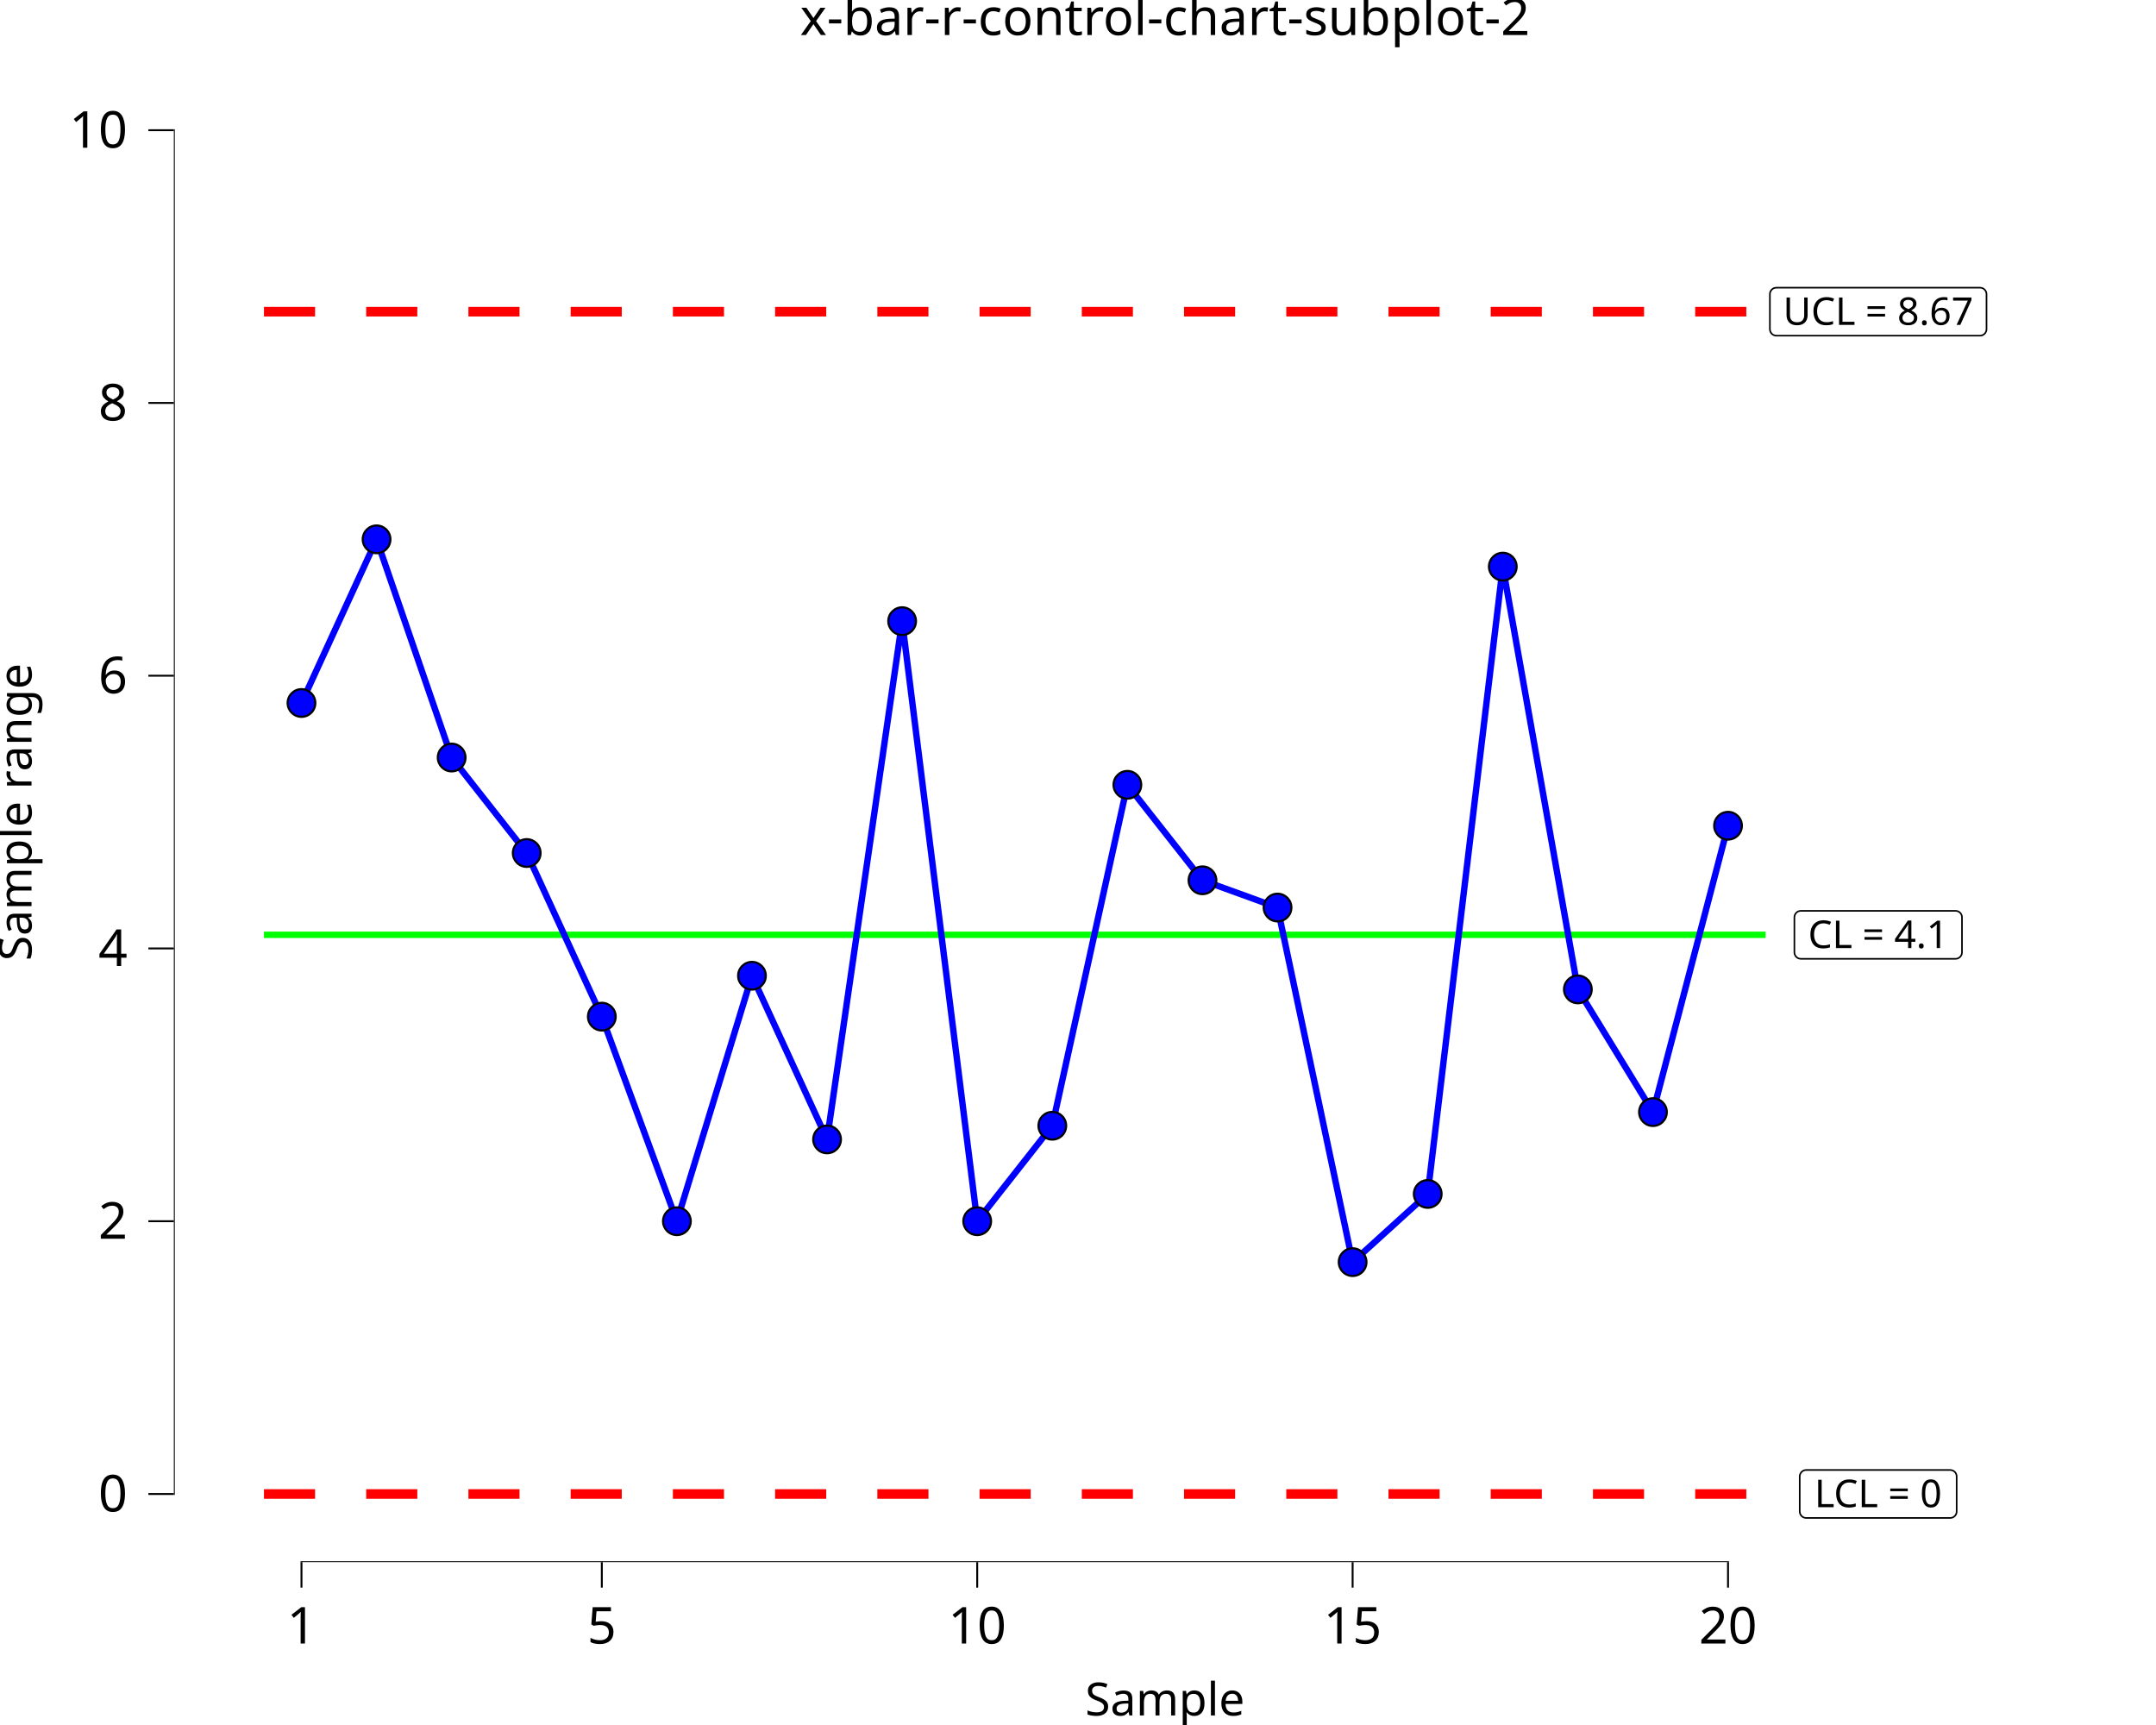
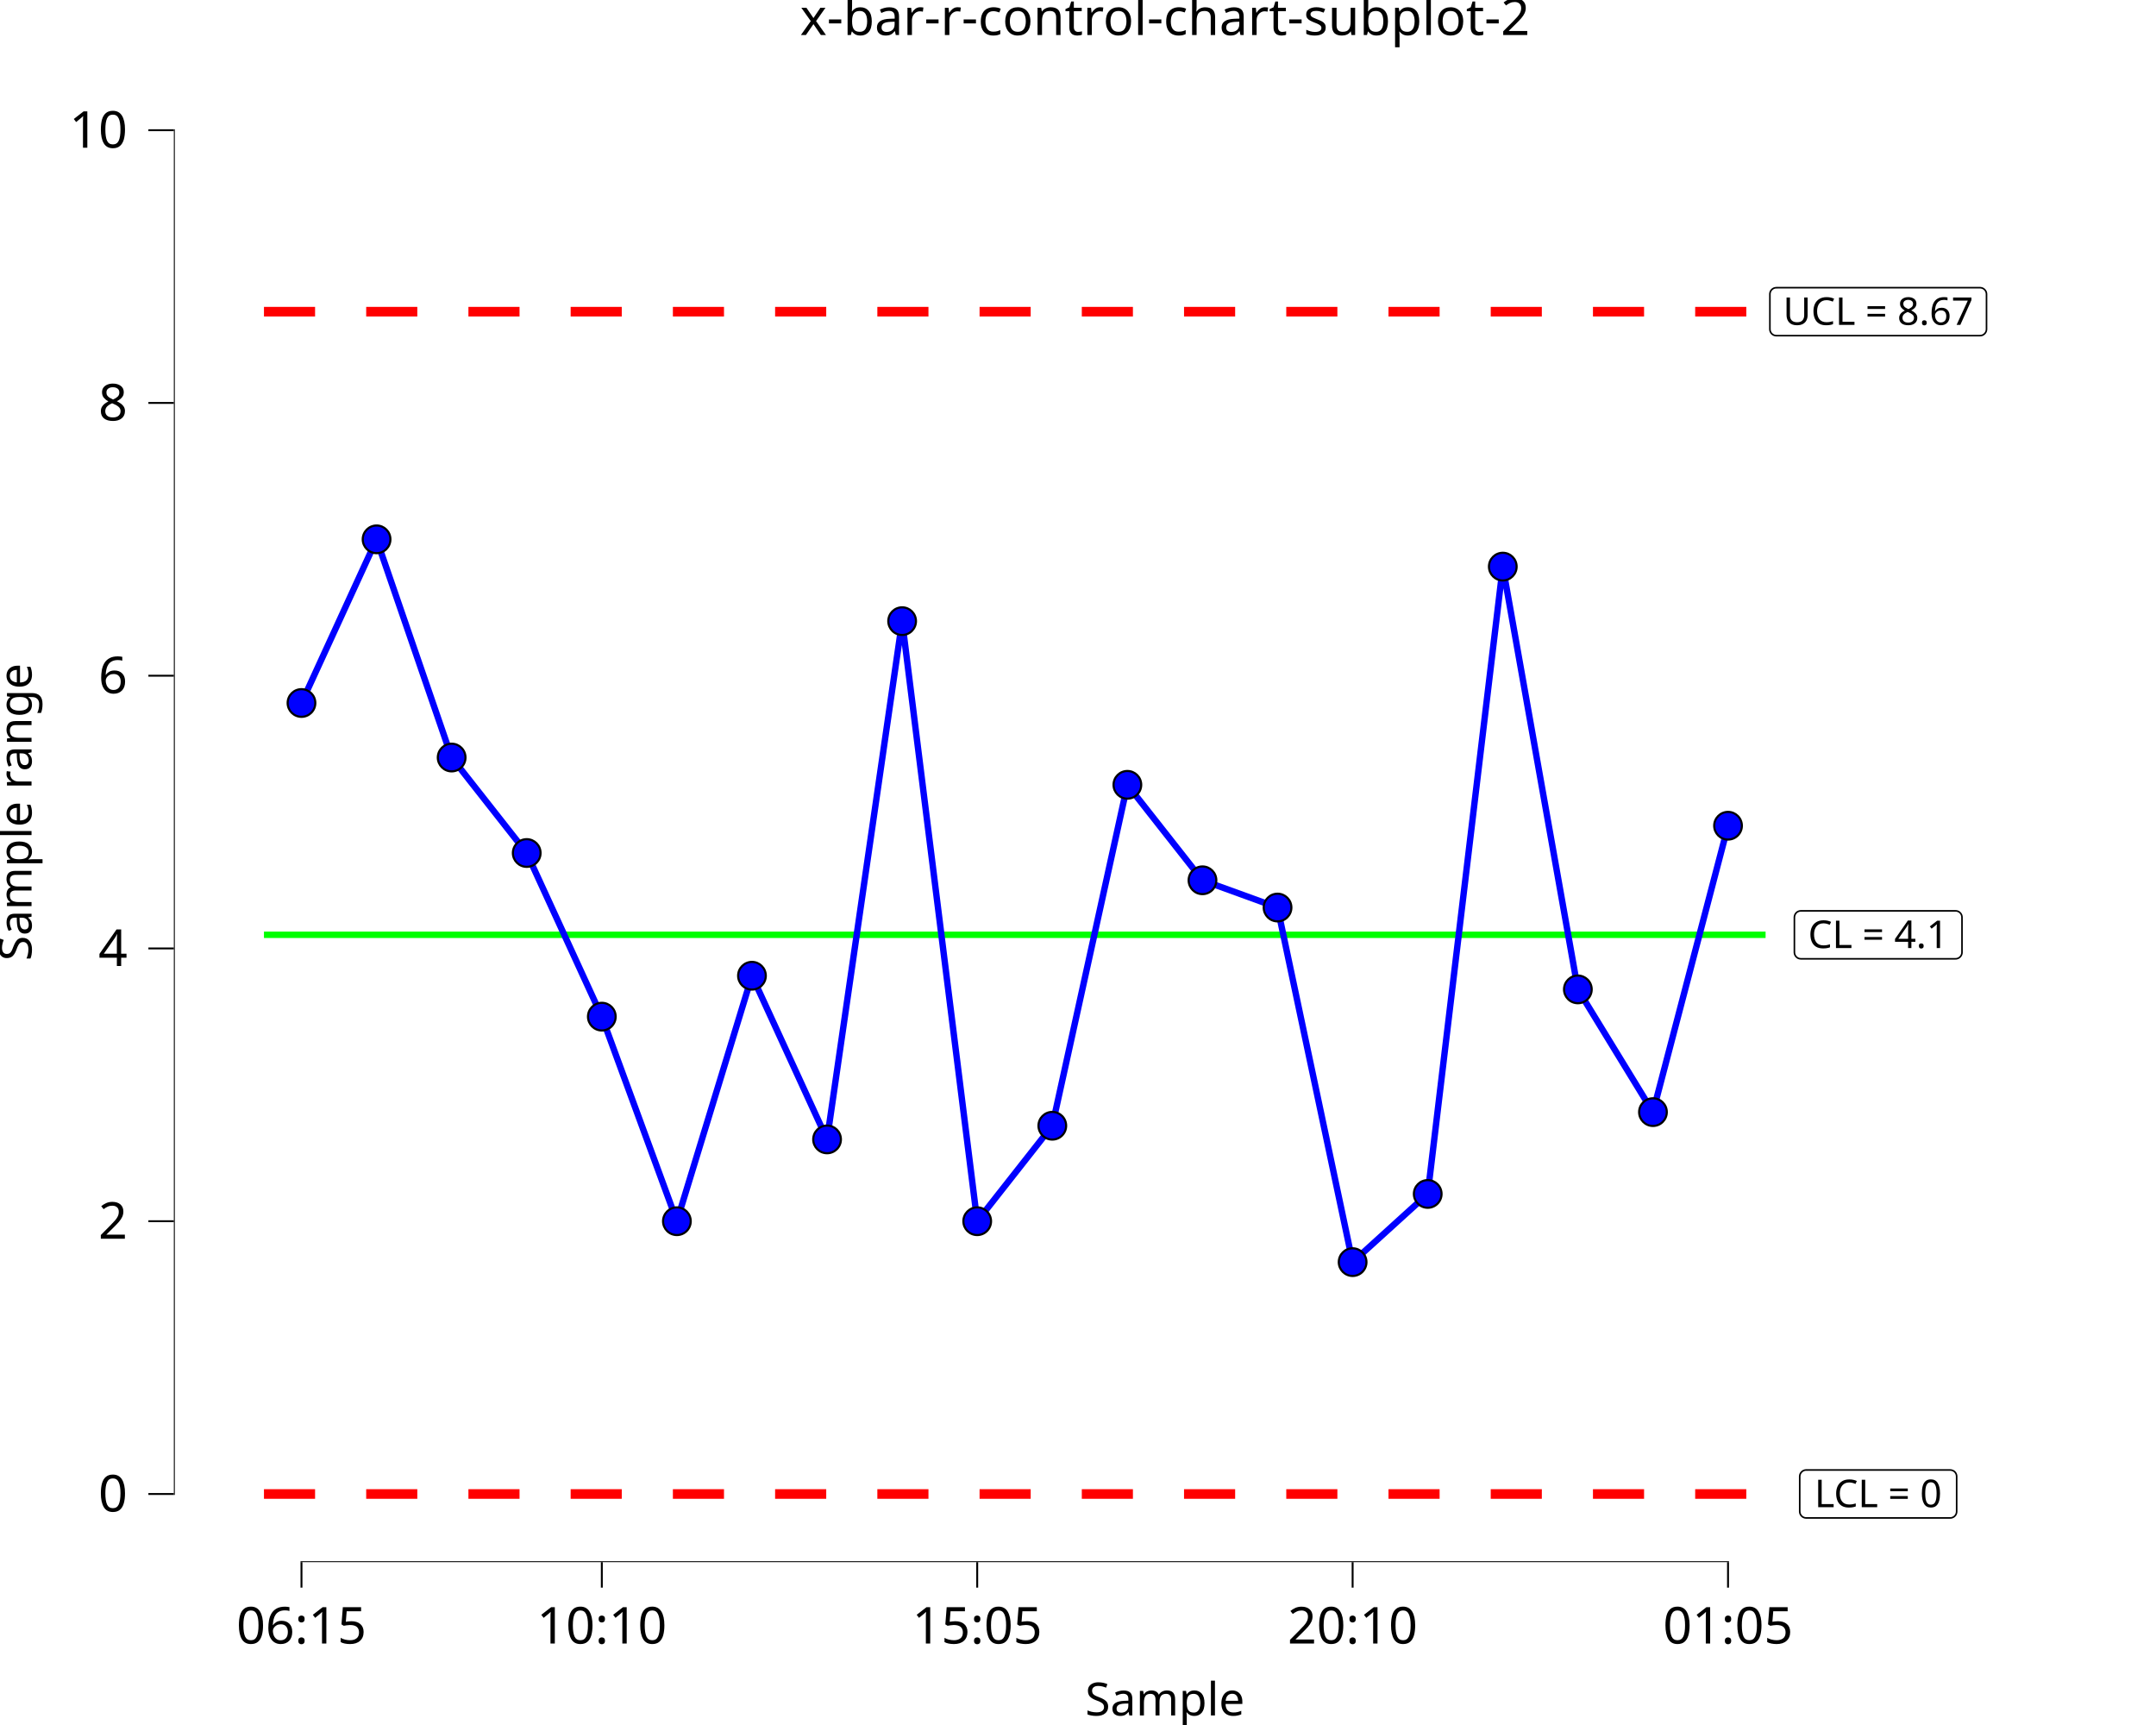
<svg xmlns="http://www.w3.org/2000/svg" class="svglite" data-engine-version="2.0" width="720.00pt" height="576.00pt" viewBox="0 0 720.00 576.00">
  <defs>
    <style type="text/css">
    .svglite line, .svglite polyline, .svglite polygon, .svglite path, .svglite rect, .svglite circle {
      fill: none;
      stroke: #000000;
      stroke-linecap: round;
      stroke-linejoin: round;
      stroke-miterlimit: 10.00;
    }
  </style>
  </defs>
  <rect width="100%" height="100%" style="stroke: none; fill: #FFFFFF;" />
  <defs>
    <clipPath id="cpMC4wMHw3MjAuMDB8MC4wMHw1NzYuMDA=">
      <rect x="0.00" y="0.00" width="720.00" height="576.00" />
    </clipPath>
  </defs>
  <g clip-path="url(#cpMC4wMHw3MjAuMDB8MC4wMHw1NzYuMDA=)">
    <rect x="0.00" y="0.00" width="720.00" height="576.00" style="stroke-width: 10.67; stroke: none;" />
  </g>
  <defs>
    <clipPath id="cpNTguMDZ8NzIwLjAwfDIwLjcxfDUyMS42Mw==">
      <rect x="58.06" y="20.71" width="661.94" height="500.92" />
    </clipPath>
  </defs>
  <g clip-path="url(#cpNTguMDZ8NzIwLjAwfDIwLjcxfDUyMS42Mw==)">
    <rect x="58.06" y="20.71" width="661.94" height="500.92" style="stroke-width: 10.67; stroke: none;" />
    <polyline points="88.15,312.15 113.22,312.15 113.22,312.15 138.29,312.15 138.29,312.15 163.37,312.15 163.37,312.15 188.44,312.15 188.44,312.15 213.51,312.15 213.51,312.15 238.59,312.15 238.59,312.15 263.66,312.15 263.66,312.15 288.73,312.15 288.73,312.15 313.81,312.15 313.81,312.15 338.88,312.15 338.88,312.15 363.95,312.15 363.95,312.15 389.03,312.15 389.03,312.15 414.10,312.15 414.10,312.15 439.18,312.15 439.18,312.15 464.25,312.15 464.25,312.15 489.32,312.15 489.32,312.15 514.40,312.15 514.40,312.15 539.47,312.15 539.47,312.15 564.54,312.15 564.54,312.15 589.62,312.15 589.62,312.15 " style="stroke-width: 2.13; stroke: #00FF00; stroke-linecap: butt;" />
    <polyline points="88.15,104.07 113.22,104.07 113.22,104.07 138.29,104.07 138.29,104.07 163.37,104.07 163.37,104.07 188.44,104.07 188.44,104.07 213.51,104.07 213.51,104.07 238.59,104.07 238.59,104.07 263.66,104.07 263.66,104.07 288.73,104.07 288.73,104.07 313.81,104.07 313.81,104.07 338.88,104.07 338.88,104.07 363.95,104.07 363.95,104.07 389.03,104.07 389.03,104.07 414.10,104.07 414.10,104.07 439.18,104.07 439.18,104.07 464.25,104.07 464.25,104.07 489.32,104.07 489.32,104.07 514.40,104.07 514.40,104.07 539.47,104.07 539.47,104.07 564.54,104.07 564.54,104.07 589.62,104.07 589.62,104.07 " style="stroke-width: 3.20; stroke: #FF0000; stroke-dasharray: 17.07,17.07; stroke-linecap: butt;" />
    <polyline points="88.15,498.86 113.22,498.86 113.22,498.86 138.29,498.86 138.29,498.86 163.37,498.86 163.37,498.86 188.44,498.86 188.44,498.86 213.51,498.86 213.51,498.86 238.59,498.86 238.59,498.86 263.66,498.86 263.66,498.86 288.73,498.86 288.73,498.86 313.81,498.86 313.81,498.86 338.88,498.86 338.88,498.86 363.95,498.86 363.95,498.86 389.03,498.86 389.03,498.86 414.10,498.86 414.10,498.86 439.18,498.86 439.18,498.86 464.25,498.86 464.25,498.86 489.32,498.86 489.32,498.86 514.40,498.86 514.40,498.86 539.47,498.86 539.47,498.86 564.54,498.86 564.54,498.86 589.62,498.86 589.62,498.86 " style="stroke-width: 3.20; stroke: #FF0000; stroke-dasharray: 17.07,17.07; stroke-linecap: butt;" />
    <polygon points="601.40,320.16 653.05,320.16 652.96,320.15 653.31,320.14 653.65,320.07 653.98,319.95 654.28,319.77 654.55,319.55 654.78,319.29 654.96,319.00 655.10,318.68 655.18,318.34 655.21,318.00 655.21,318.00 655.21,306.31 655.21,306.31 655.18,305.96 655.10,305.62 654.96,305.30 654.78,305.01 654.55,304.75 654.28,304.53 653.98,304.35 653.65,304.23 653.31,304.16 653.05,304.15 601.40,304.15 601.66,304.16 601.32,304.15 600.97,304.19 600.64,304.29 600.32,304.43 600.04,304.63 599.79,304.87 599.58,305.15 599.42,305.46 599.31,305.79 599.25,306.13 599.24,306.31 599.24,318.00 599.25,317.82 599.25,318.17 599.31,318.51 599.42,318.84 599.58,319.15 599.79,319.43 600.04,319.67 600.32,319.87 600.64,320.02 600.97,320.11 601.32,320.15 " style="stroke-width: 0.53; fill: #FFFFFF;" />
    <text x="627.23" y="316.56" text-anchor="middle" style="font-size: 12.80px; font-family: sans;" textLength="48.77px" lengthAdjust="spacingAndGlyphs">CL = 4.1</text>
    <polygon points="603.18,506.86 651.27,506.86 651.19,506.86 651.53,506.85 651.87,506.78 652.20,506.65 652.50,506.48 652.77,506.26 653.00,506.00 653.19,505.71 653.32,505.39 653.40,505.05 653.43,504.70 653.43,504.70 653.43,493.01 653.43,493.01 653.40,492.66 653.32,492.33 653.19,492.01 653.00,491.71 652.77,491.45 652.50,491.23 652.20,491.06 651.87,490.94 651.53,490.87 651.27,490.85 603.18,490.85 603.44,490.87 603.10,490.85 602.75,490.89 602.42,490.99 602.10,491.14 601.82,491.34 601.57,491.58 601.36,491.86 601.20,492.16 601.09,492.49 601.03,492.84 601.02,493.01 601.02,504.70 601.03,504.53 601.03,504.88 601.09,505.22 601.20,505.55 601.36,505.86 601.57,506.13 601.82,506.38 602.10,506.57 602.42,506.72 602.75,506.82 603.10,506.86 " style="stroke-width: 0.53; fill: #FFFFFF;" />
    <text x="627.23" y="503.26" text-anchor="middle" style="font-size: 12.80px; font-family: sans;" textLength="45.21px" lengthAdjust="spacingAndGlyphs">LCL = 0</text>
    <polygon points="593.22,112.08 661.24,112.08 661.15,112.07 661.50,112.06 661.84,111.99 662.16,111.87 662.46,111.69 662.73,111.47 662.96,111.21 663.15,110.92 663.29,110.60 663.37,110.26 663.40,109.92 663.40,109.92 663.40,98.22 663.40,98.22 663.37,97.88 663.29,97.54 663.15,97.22 662.96,96.93 662.73,96.67 662.46,96.45 662.16,96.27 661.84,96.15 661.50,96.08 661.24,96.06 593.22,96.06 593.48,96.08 593.13,96.07 592.79,96.11 592.45,96.20 592.14,96.35 591.85,96.55 591.60,96.79 591.39,97.07 591.23,97.38 591.12,97.71 591.07,98.05 591.06,98.22 591.06,109.92 591.07,109.74 591.07,110.09 591.12,110.43 591.23,110.76 591.39,111.07 591.60,111.35 591.85,111.59 592.14,111.79 592.45,111.94 592.79,112.03 593.13,112.07 " style="stroke-width: 0.53; fill: #FFFFFF;" />
    <text x="627.23" y="108.48" text-anchor="middle" style="font-size: 12.80px; font-family: sans;" textLength="65.14px" lengthAdjust="spacingAndGlyphs">UCL = 8.67</text>
    <polyline points="100.68,234.74 125.76,180.09 150.83,252.95 175.90,284.83 200.98,339.47 226.05,407.78 251.12,325.81 276.20,380.46 301.27,207.41 326.34,407.78 351.42,375.90 376.49,262.06 401.57,293.94 426.64,303.04 451.71,421.44 476.79,398.67 501.86,189.20 526.93,330.37 552.01,371.35 577.08,275.72 " style="stroke-width: 2.13; stroke: #0000FF; stroke-linecap: butt;" />
    <circle cx="100.68" cy="234.74" r="4.62" style="stroke-width: 0.71; fill: #0000FF;" />
    <circle cx="125.76" cy="180.09" r="4.62" style="stroke-width: 0.71; fill: #0000FF;" />
    <circle cx="150.83" cy="252.95" r="4.62" style="stroke-width: 0.71; fill: #0000FF;" />
    <circle cx="175.90" cy="284.83" r="4.62" style="stroke-width: 0.71; fill: #0000FF;" />
    <circle cx="200.98" cy="339.47" r="4.62" style="stroke-width: 0.71; fill: #0000FF;" />
    <circle cx="226.05" cy="407.78" r="4.62" style="stroke-width: 0.71; fill: #0000FF;" />
    <circle cx="251.12" cy="325.81" r="4.62" style="stroke-width: 0.71; fill: #0000FF;" />
    <circle cx="276.20" cy="380.46" r="4.62" style="stroke-width: 0.71; fill: #0000FF;" />
    <circle cx="301.27" cy="207.41" r="4.62" style="stroke-width: 0.71; fill: #0000FF;" />
    <circle cx="326.34" cy="407.78" r="4.62" style="stroke-width: 0.71; fill: #0000FF;" />
    <circle cx="351.42" cy="375.90" r="4.62" style="stroke-width: 0.71; fill: #0000FF;" />
    <circle cx="376.49" cy="262.06" r="4.62" style="stroke-width: 0.71; fill: #0000FF;" />
    <circle cx="401.57" cy="293.94" r="4.62" style="stroke-width: 0.71; fill: #0000FF;" />
    <circle cx="426.64" cy="303.04" r="4.62" style="stroke-width: 0.71; fill: #0000FF;" />
    <circle cx="451.71" cy="421.44" r="4.62" style="stroke-width: 0.71; fill: #0000FF;" />
    <circle cx="476.79" cy="398.67" r="4.62" style="stroke-width: 0.71; fill: #0000FF;" />
    <circle cx="501.86" cy="189.20" r="4.62" style="stroke-width: 0.71; fill: #0000FF;" />
    <circle cx="526.93" cy="330.37" r="4.62" style="stroke-width: 0.71; fill: #0000FF;" />
    <circle cx="552.01" cy="371.35" r="4.62" style="stroke-width: 0.71; fill: #0000FF;" />
    <circle cx="577.08" cy="275.72" r="4.62" style="stroke-width: 0.71; fill: #0000FF;" />
    <line x1="100.36" y1="521.63" x2="577.40" y2="521.63" style="stroke-width: 0.64; stroke-linecap: butt;" />
    <line x1="58.06" y1="499.18" x2="58.06" y2="43.16" style="stroke-width: 0.64; stroke-linecap: butt;" />
    <rect x="58.06" y="20.71" width="661.94" height="500.92" style="stroke-width: 0.00; stroke: none;" />
  </g>
  <g clip-path="url(#cpMC4wMHw3MjAuMDB8MC4wMHw1NzYuMDA=)">
    <polyline points="58.06,521.63 58.06,20.71 " style="stroke-width: 0.00; stroke: none; stroke-linecap: butt;" />
    <text x="42.58" y="504.71" text-anchor="end" style="font-size: 17.00px; font-family: sans;" textLength="9.46px" lengthAdjust="spacingAndGlyphs">0</text>
    <text x="42.58" y="413.63" text-anchor="end" style="font-size: 17.00px; font-family: sans;" textLength="9.46px" lengthAdjust="spacingAndGlyphs">2</text>
    <text x="42.58" y="322.55" text-anchor="end" style="font-size: 17.00px; font-family: sans;" textLength="9.46px" lengthAdjust="spacingAndGlyphs">4</text>
    <text x="42.58" y="231.48" text-anchor="end" style="font-size: 17.00px; font-family: sans;" textLength="9.46px" lengthAdjust="spacingAndGlyphs">6</text>
    <text x="42.58" y="140.40" text-anchor="end" style="font-size: 17.00px; font-family: sans;" textLength="9.46px" lengthAdjust="spacingAndGlyphs">8</text>
    <text x="42.58" y="49.33" text-anchor="end" style="font-size: 17.00px; font-family: sans;" textLength="18.91px" lengthAdjust="spacingAndGlyphs">10</text>
    <polyline points="49.55,498.86 58.06,498.86 " style="stroke-width: 0.64; stroke-linecap: butt;" />
    <polyline points="49.55,407.78 58.06,407.78 " style="stroke-width: 0.64; stroke-linecap: butt;" />
    <polyline points="49.55,316.70 58.06,316.70 " style="stroke-width: 0.64; stroke-linecap: butt;" />
    <polyline points="49.55,225.63 58.06,225.63 " style="stroke-width: 0.64; stroke-linecap: butt;" />
    <polyline points="49.55,134.55 58.06,134.55 " style="stroke-width: 0.64; stroke-linecap: butt;" />
    <polyline points="49.55,43.48 58.06,43.48 " style="stroke-width: 0.64; stroke-linecap: butt;" />
    <polyline points="58.06,521.63 720.00,521.63 " style="stroke-width: 0.00; stroke: none; stroke-linecap: butt;" />
    <polyline points="100.68,530.13 100.68,521.63 " style="stroke-width: 0.64; stroke-linecap: butt;" />
    <polyline points="200.98,530.13 200.98,521.63 " style="stroke-width: 0.64; stroke-linecap: butt;" />
    <polyline points="326.34,530.13 326.34,521.63 " style="stroke-width: 0.64; stroke-linecap: butt;" />
    <polyline points="451.71,530.13 451.71,521.63 " style="stroke-width: 0.64; stroke-linecap: butt;" />
    <polyline points="577.08,530.13 577.08,521.63 " style="stroke-width: 0.64; stroke-linecap: butt;" />
-     <text x="100.68" y="548.80" text-anchor="middle" style="font-size: 17.00px; font-family: sans;" textLength="9.46px" lengthAdjust="spacingAndGlyphs">1</text>
-     <text x="200.98" y="548.80" text-anchor="middle" style="font-size: 17.00px; font-family: sans;" textLength="9.46px" lengthAdjust="spacingAndGlyphs">5</text>
-     <text x="326.34" y="548.80" text-anchor="middle" style="font-size: 17.00px; font-family: sans;" textLength="18.91px" lengthAdjust="spacingAndGlyphs">10</text>
-     <text x="451.71" y="548.80" text-anchor="middle" style="font-size: 17.00px; font-family: sans;" textLength="18.91px" lengthAdjust="spacingAndGlyphs">15</text>
-     <text x="577.08" y="548.80" text-anchor="middle" style="font-size: 17.00px; font-family: sans;" textLength="18.91px" lengthAdjust="spacingAndGlyphs">20</text>
+     <text x="100.68" y="548.80" text-anchor="middle" style="font-size: 17.00px; font-family: sans;" textLength="42.54px" lengthAdjust="spacingAndGlyphs">06:15</text>
+     <text x="200.98" y="548.80" text-anchor="middle" style="font-size: 17.00px; font-family: sans;" textLength="42.54px" lengthAdjust="spacingAndGlyphs">10:10</text>
+     <text x="326.34" y="548.80" text-anchor="middle" style="font-size: 17.00px; font-family: sans;" textLength="42.54px" lengthAdjust="spacingAndGlyphs">15:05</text>
+     <text x="451.71" y="548.80" text-anchor="middle" style="font-size: 17.00px; font-family: sans;" textLength="42.54px" lengthAdjust="spacingAndGlyphs">20:10</text>
+     <text x="577.08" y="548.80" text-anchor="middle" style="font-size: 17.00px; font-family: sans;" textLength="42.54px" lengthAdjust="spacingAndGlyphs">01:05</text>
    <text x="389.03" y="572.82" text-anchor="middle" style="font-size: 15.30px; font-family: sans;" textLength="51.89px" lengthAdjust="spacingAndGlyphs">Sample</text>
    <text transform="translate(10.53,271.17) rotate(-90)" text-anchor="middle" style="font-size: 15.30px; font-family: sans;" textLength="95.27px" lengthAdjust="spacingAndGlyphs">Sample range</text>
    <text x="389.03" y="11.70" text-anchor="middle" style="font-size: 17.00px; font-family: sans;" textLength="225.82px" lengthAdjust="spacingAndGlyphs">x-bar-r-control-chart-subplot-2</text>
  </g>
</svg>
